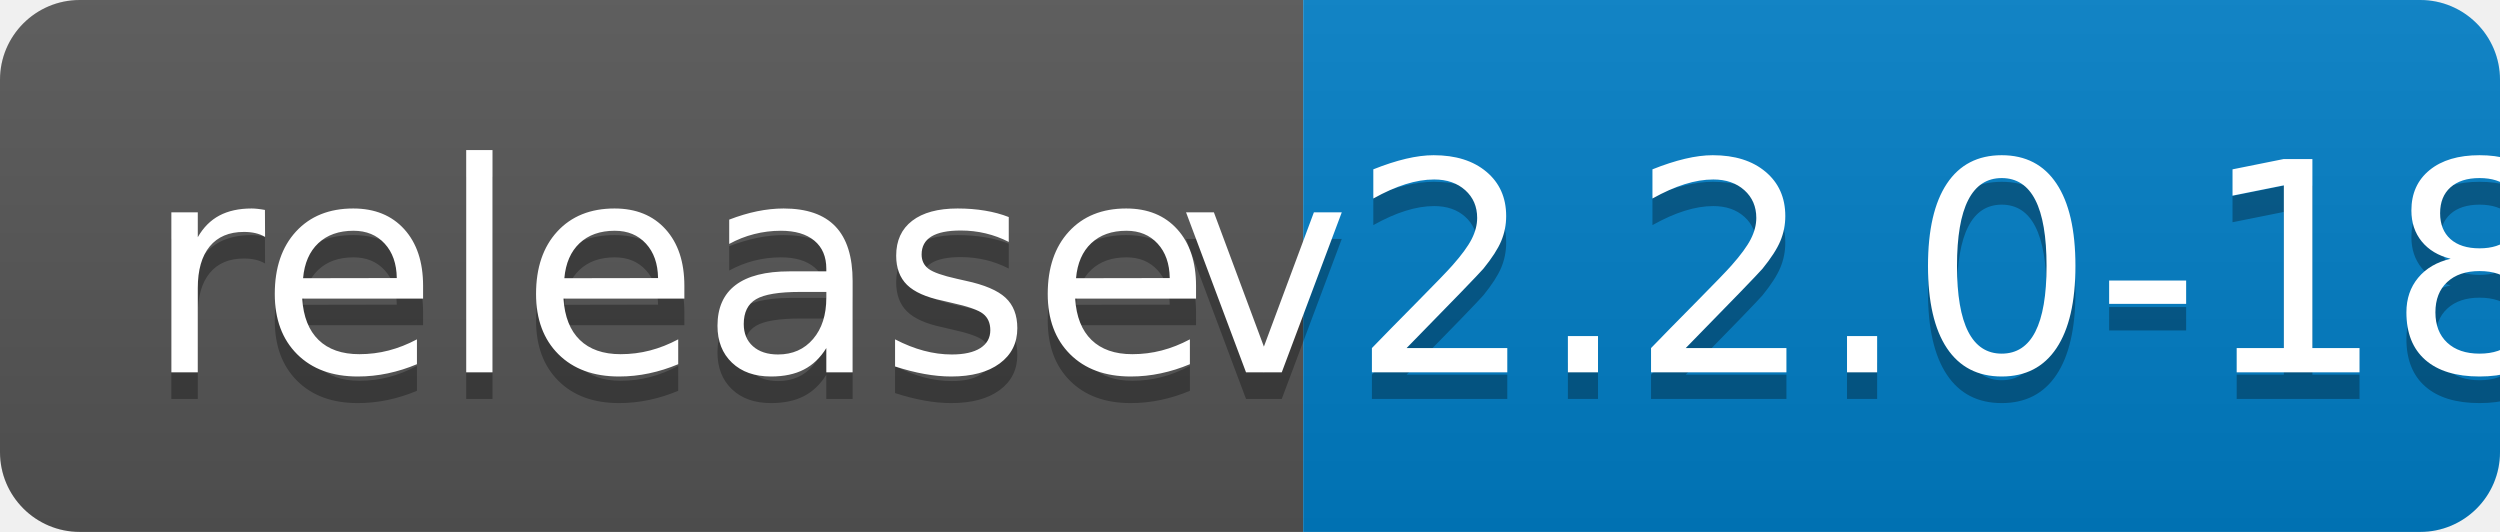
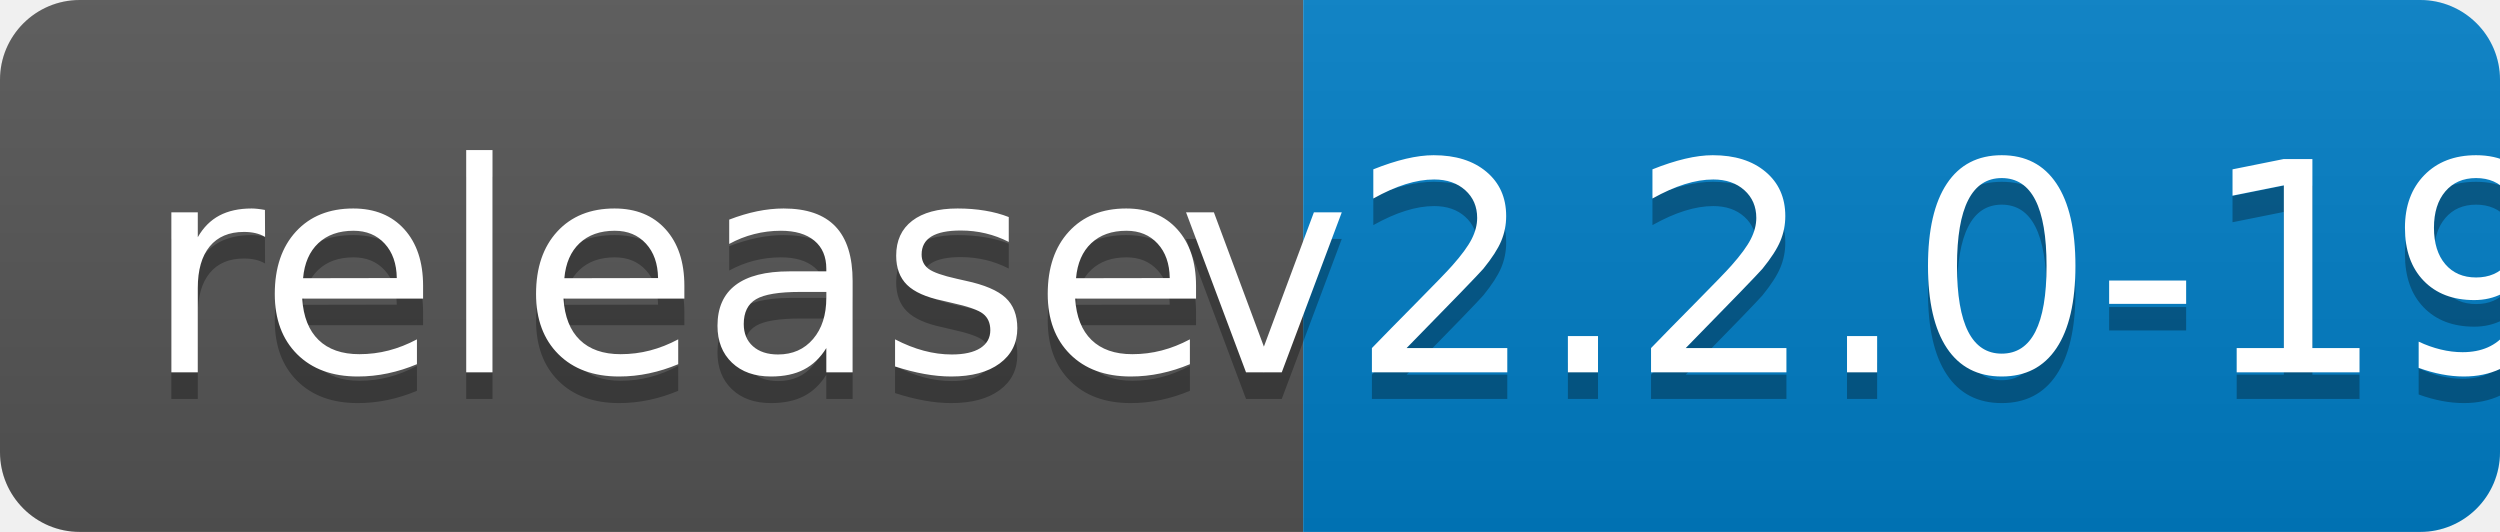
<svg xmlns="http://www.w3.org/2000/svg" width="94" height="20">
  <linearGradient id="b" x2="0" y2="100%">
    <stop offset="0" stop-color="#bbb" stop-opacity=".1" />
    <stop offset="1" stop-opacity=".1" />
  </linearGradient>
  <clipPath id="a">
    <rect width="94" height="20" rx="3" fill="#fff" />
  </clipPath>
  <g clip-path="url(#a)">
    <path fill="#555" d="M0 0h49v20H0z" />
    <path fill="#007ec6" d="M49 0h45v20H49z" />
    <path fill="url(#b)" d="M0 0h94v20H0z" />
  </g>
  <g fill="#fff" text-anchor="middle" font-family="DejaVu Sans,Verdana,Geneva,sans-serif" font-size="110">
    <text x="255" y="150" fill="#010101" fill-opacity=".3" transform="scale(.1)" textLength="390">release</text>
    <text x="255" y="140" transform="scale(.1)" textLength="390">release</text>
-     <text x="705" y="150" fill="#010101" fill-opacity=".3" transform="scale(.1)" textLength="350">v2.2.0-18</text>
-     <text x="705" y="140" transform="scale(.1)" textLength="350">v2.2.0-18</text>
+     <text x="705" y="150" fill="#010101" fill-opacity=".3" transform="scale(.1)" textLength="350">v2.2.0-19</text>
+     <text x="705" y="140" transform="scale(.1)" textLength="350">v2.2.0-19</text>
  </g>
</svg>
